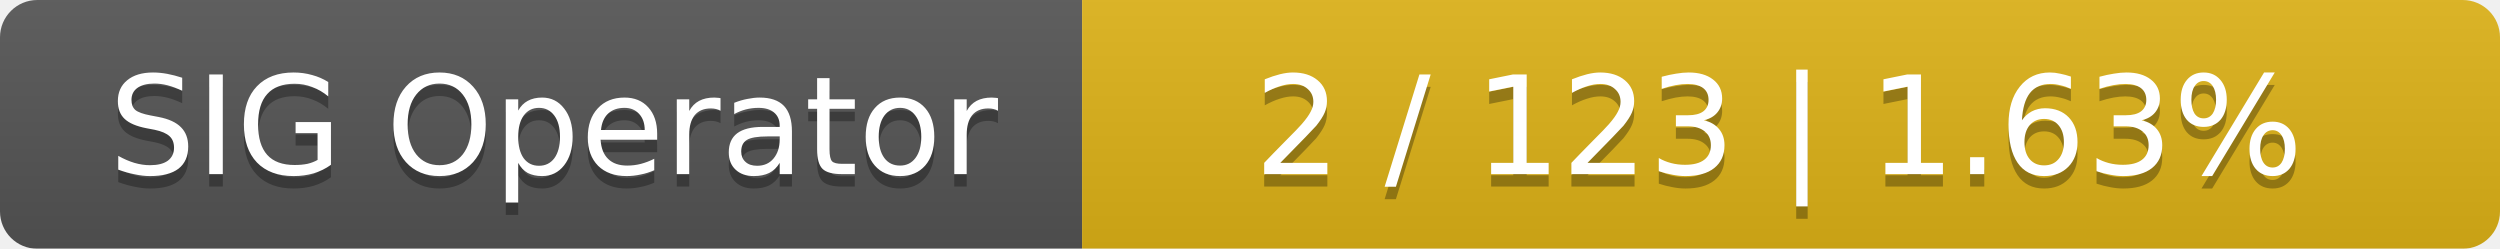
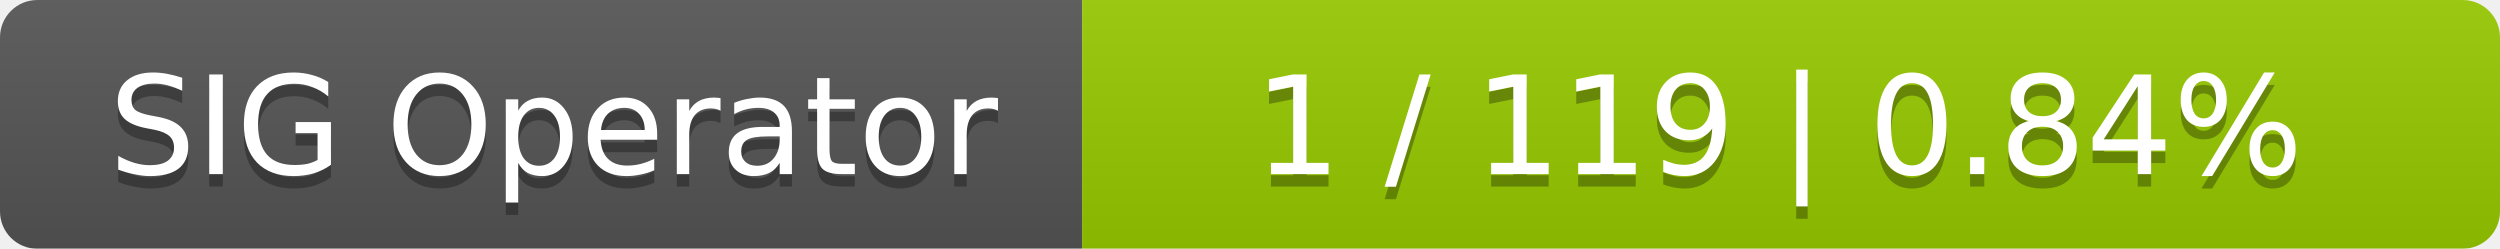
<svg xmlns="http://www.w3.org/2000/svg" width="201" height="20">
  <linearGradient id="smooth" x2="0" y2="100%">
    <stop offset="0" stop-color="#bbb" stop-opacity=".1" />
    <stop offset="1" stop-opacity=".1" />
  </linearGradient>
  <mask id="round">
    <rect width="201" height="20" rx="3" fill="#fff" />
  </mask>
  <g mask="url(#round)">
    <rect width="87" height="20" fill="#555" />
-     <rect x="87" width="114" height="20" fill="#dfb317" />
+     <rect x="87" width="114" height="20" fill="#97ca00" />
    <rect width="201" height="20" fill="url(#smooth)" />
  </g>
  <g fill="#fff" text-anchor="middle" font-family="DejaVu Sans,Verdana,Geneva,sans-serif" font-size="11">
    <text x="44.5" y="15" fill="#010101" fill-opacity=".3">SIG Operator</text>
    <text x="44.5" y="14">SIG Operator</text>
-     <text x="143" y="15" fill="#010101" fill-opacity=".3">2 / 123    |    1.63%</text>
-     <text x="143" y="14">2 / 123    |    1.63%</text>
+     <text x="143" y="15" fill="#010101" fill-opacity=".3">1 / 119    |    0.84%</text>
+     <text x="143" y="14">1 / 119    |    0.84%</text>
  </g>
</svg>
